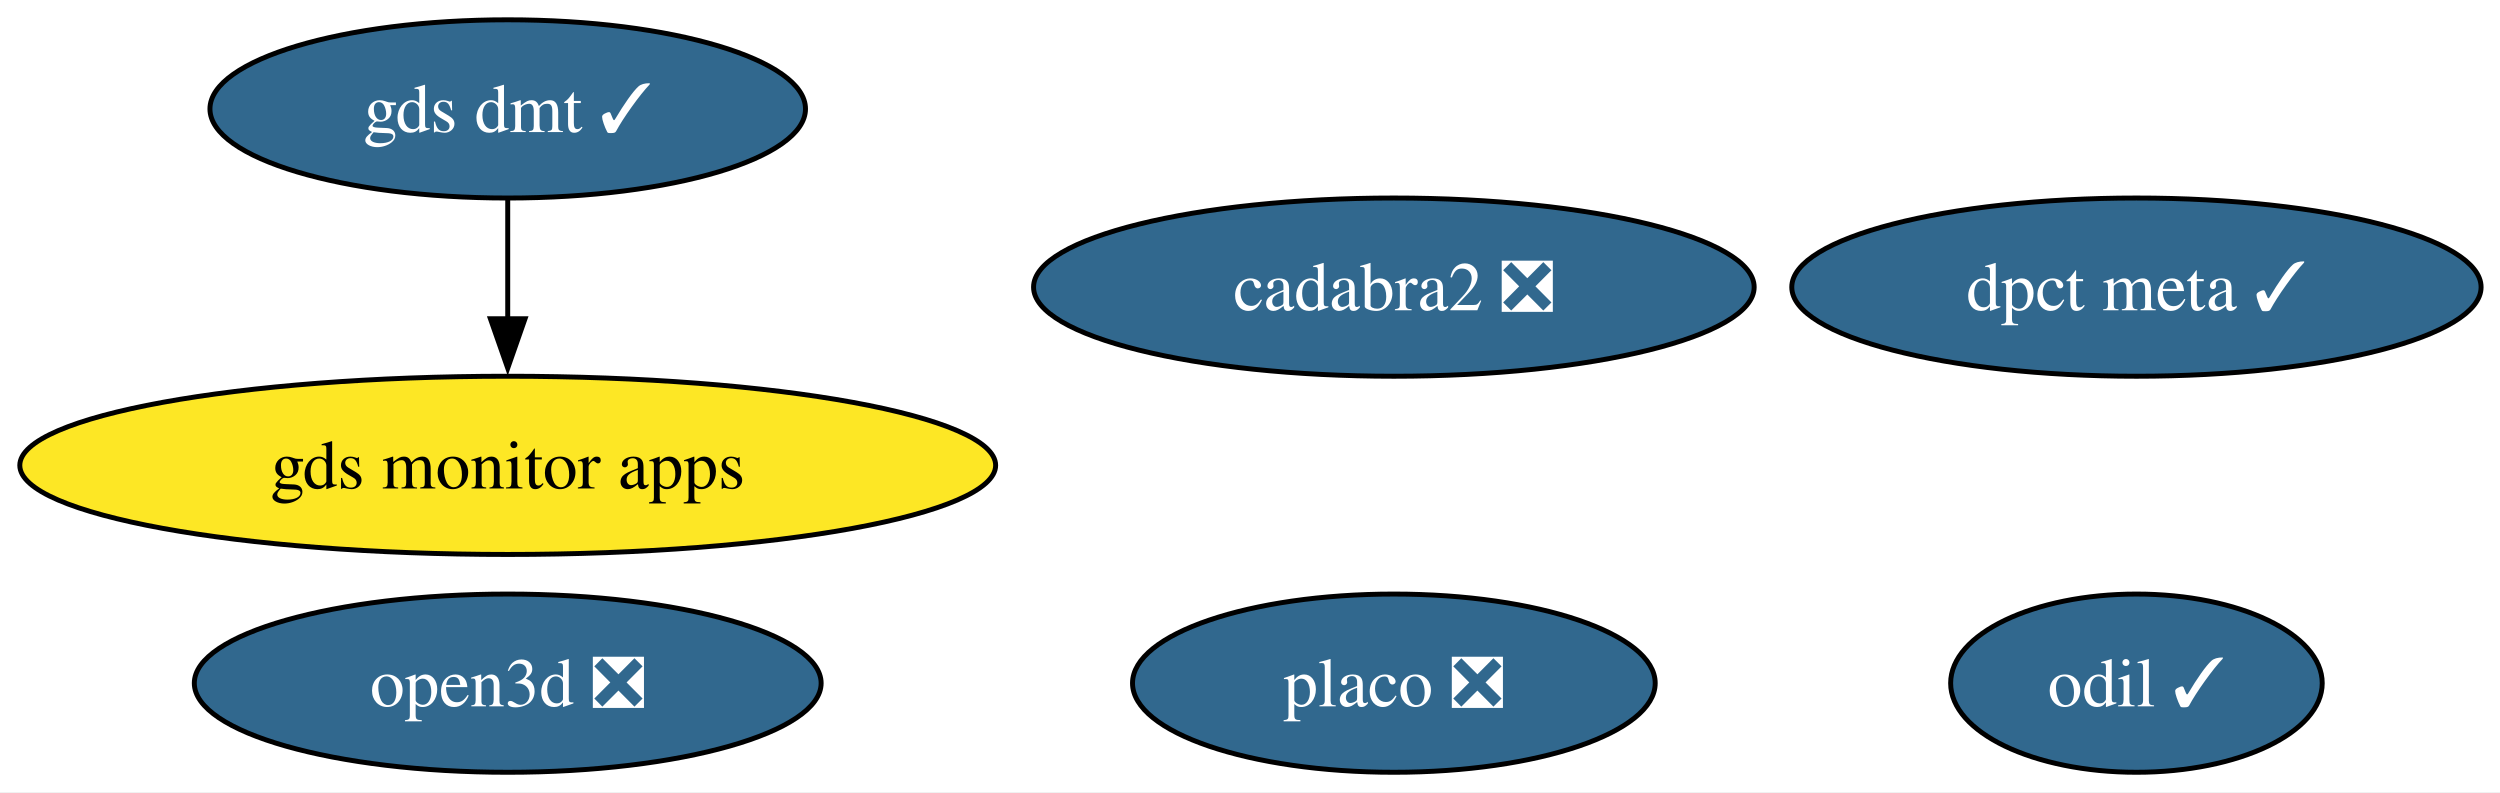
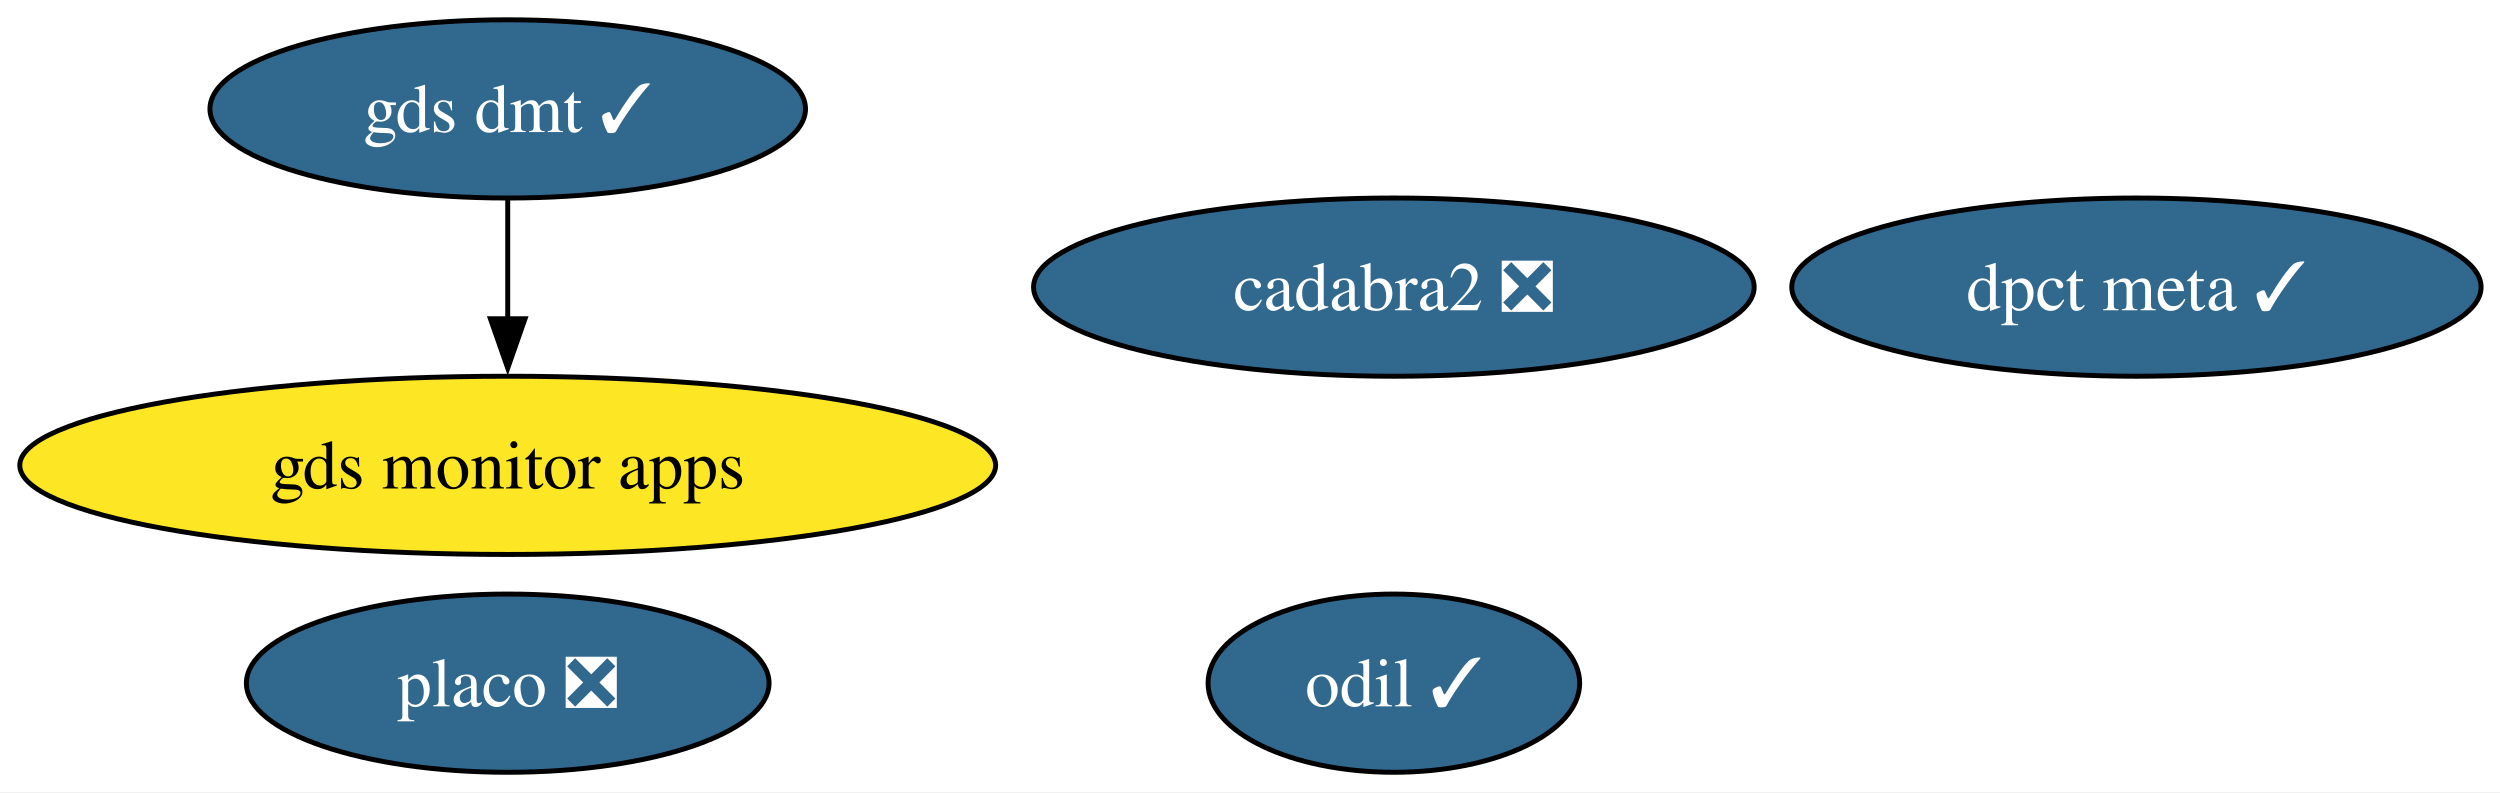
<svg xmlns="http://www.w3.org/2000/svg" xmlns:xlink="http://www.w3.org/1999/xlink" width="505pt" height="160pt" viewBox="0.00 0.00 505.00 160.00">
  <g id="graph0" class="graph" transform="scale(1 1) rotate(0) translate(4 156)">
    <polygon fill="white" stroke="none" points="-4,4 -4,-156 501.18,-156 501.18,4 -4,4" />
    <g id="node1" class="node">
      <g id="a_node1">
        <a xlink:href="https://github.com/conda-forge/odil-feedstock/pull/44" xlink:title="odil ✓">
-           <ellipse fill="#31688e" stroke="black" cx="427.56" cy="-18" rx="37.53" ry="18" />
-           <text xml:space="preserve" text-anchor="middle" x="427.56" y="-13.32" font-family="Times,serif" font-size="14.00" fill="white">odil ✓</text>
+           <ellipse fill="#31688e" stroke="black" cx="277.56" cy="-18" rx="37.53" ry="18" />
+           <text xml:space="preserve" text-anchor="middle" x="277.56" y="-13.32" font-family="Times,serif" font-size="14.00" fill="white">odil ✓</text>
        </a>
      </g>
    </g>
    <g id="node2" class="node">
      <g id="a_node2">
        <a xlink:href="https://github.com/conda-forge/cadabra2-feedstock/pull/47" xlink:title="cadabra2 ❎">
          <ellipse fill="#31688e" stroke="black" cx="277.56" cy="-98" rx="72.78" ry="18" />
          <text xml:space="preserve" text-anchor="middle" x="277.56" y="-93.33" font-family="Times,serif" font-size="14.00" fill="white">cadabra2 ❎</text>
        </a>
      </g>
    </g>
    <g id="node3" class="node">
      <g id="a_node3">
        <a xlink:href="https://github.com/conda-forge/gds-monitor-apps-feedstock" xlink:title="gds monitor apps">
          <ellipse fill="#fde725" stroke="black" cx="98.56" cy="-62" rx="98.56" ry="18" />
          <text xml:space="preserve" text-anchor="middle" x="98.56" y="-57.33" font-family="Times,serif" font-size="14.00">gds monitor apps</text>
        </a>
      </g>
    </g>
    <g id="node4" class="node">
      <g id="a_node4">
        <a xlink:href="https://github.com/conda-forge/gds-dmt-feedstock/pull/19" xlink:title="gds dmt ✓">
          <ellipse fill="#31688e" stroke="black" cx="98.56" cy="-134" rx="60.15" ry="18" />
          <text xml:space="preserve" text-anchor="middle" x="98.56" y="-129.32" font-family="Times,serif" font-size="14.00" fill="white">gds dmt ✓</text>
        </a>
      </g>
    </g>
    <g id="edge1" class="edge">
      <path fill="none" stroke="black" d="M98.56,-115.7C98.56,-108.41 98.56,-99.73 98.56,-91.54" />
      <polygon fill="black" stroke="black" points="102.06,-91.62 98.56,-81.62 95.06,-91.62 102.06,-91.62" />
    </g>
    <g id="node5" class="node">
      <g id="a_node5">
-         <a xlink:href="https://github.com/conda-forge/open3d-feedstock/pull/66" xlink:title="open3d ❎">
-           <ellipse fill="#31688e" stroke="black" cx="98.56" cy="-18" rx="63.31" ry="18" />
-           <text xml:space="preserve" text-anchor="middle" x="98.56" y="-13.32" font-family="Times,serif" font-size="14.00" fill="white">open3d ❎</text>
+         <a xlink:href="https://github.com/conda-forge/placo-feedstock/pull/11" xlink:title="placo ❎">
+           <ellipse fill="#31688e" stroke="black" cx="98.56" cy="-18" rx="52.79" ry="18" />
+           <text xml:space="preserve" text-anchor="middle" x="98.56" y="-13.32" font-family="Times,serif" font-size="14.00" fill="white">placo ❎</text>
        </a>
      </g>
    </g>
    <g id="node6" class="node">
      <g id="a_node6">
-         <a xlink:href="https://github.com/conda-forge/placo-feedstock/pull/11" xlink:title="placo ❎">
-           <ellipse fill="#31688e" stroke="black" cx="277.56" cy="-18" rx="52.79" ry="18" />
-           <text xml:space="preserve" text-anchor="middle" x="277.56" y="-13.32" font-family="Times,serif" font-size="14.00" fill="white">placo ❎</text>
-         </a>
-       </g>
-     </g>
-     <g id="node7" class="node">
-       <g id="a_node7">
        <a xlink:href="https://github.com/conda-forge/dpct-meta-feedstock/pull/6" xlink:title="dpct meta ✓">
          <ellipse fill="#31688e" stroke="black" cx="427.56" cy="-98" rx="69.62" ry="18" />
          <text xml:space="preserve" text-anchor="middle" x="427.56" y="-93.33" font-family="Times,serif" font-size="14.00" fill="white">dpct meta ✓</text>
        </a>
      </g>
    </g>
  </g>
</svg>
